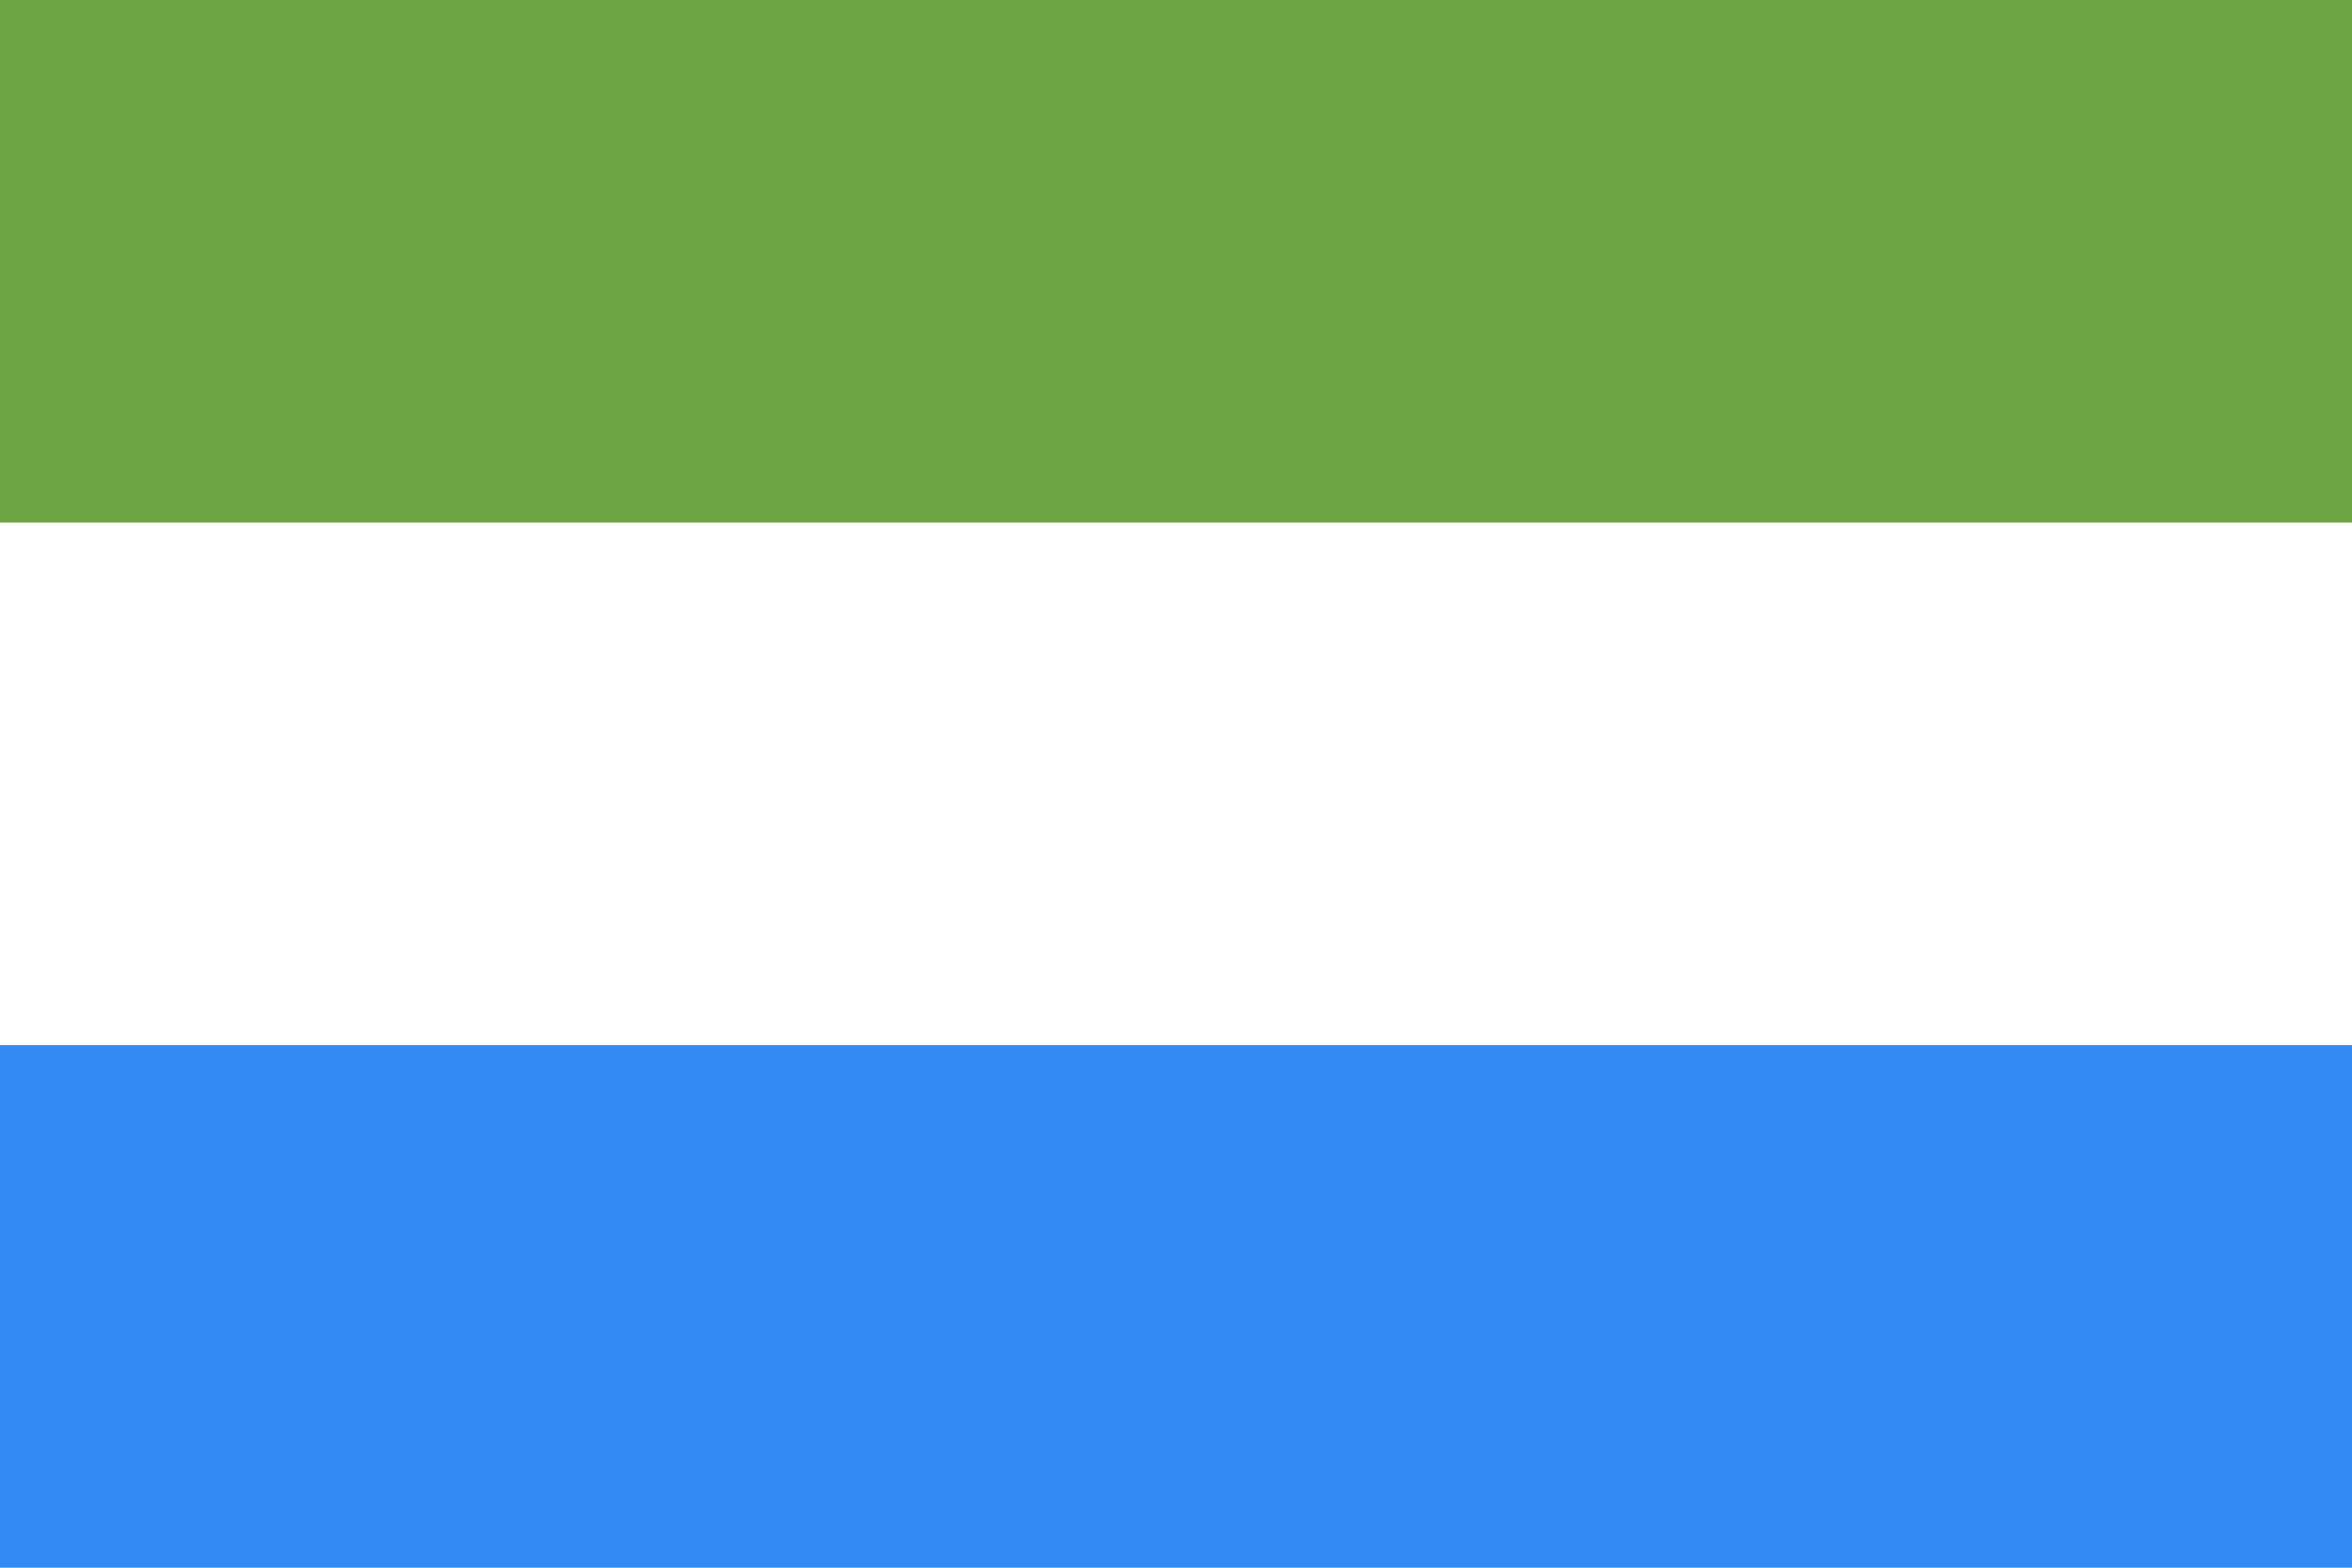
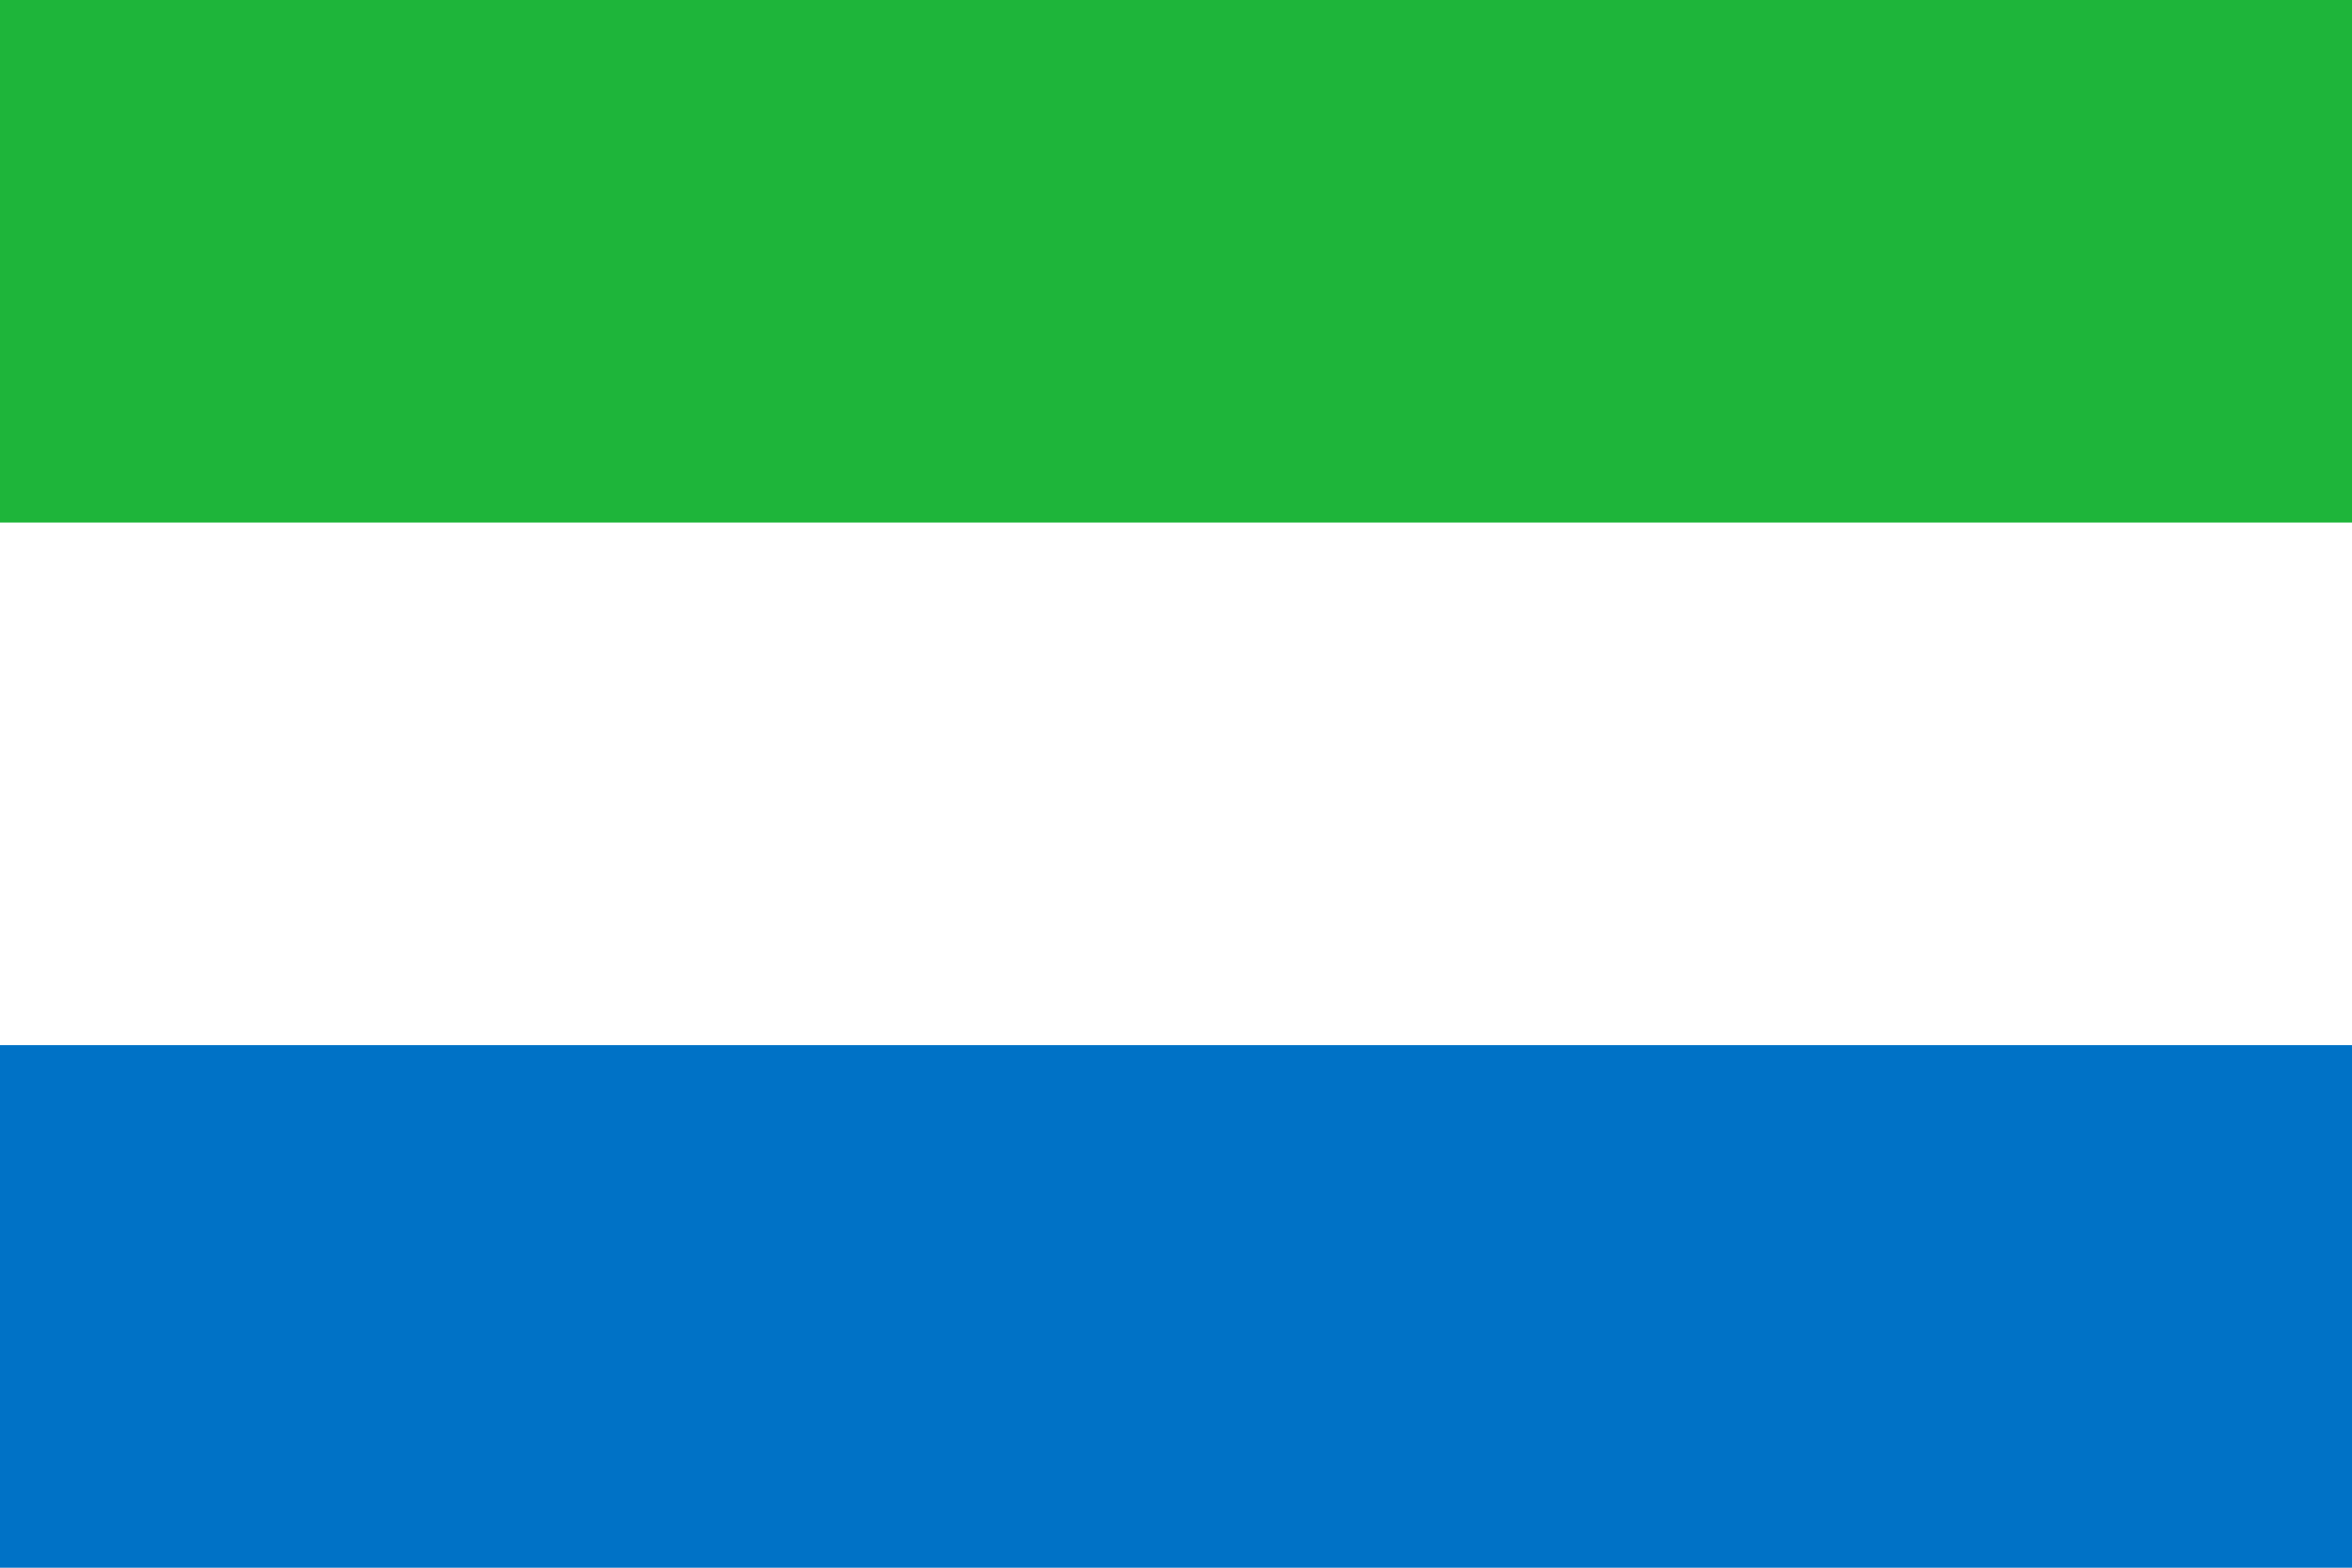
- <svg xmlns="http://www.w3.org/2000/svg" viewBox="0 85.333 512 341.333">
-   <path fill="#FFF" d="M0 85.337h512v341.326H0z" />
-   <path fill="#6DA544" d="M0 85.337h512v113.775H0z" />
-   <path fill="#338AF3" d="M0 312.888h512v113.775H0z" />
+ <svg xmlns="http://www.w3.org/2000/svg" viewBox="0 0 9 6">
+   <path fill="#0072C6" d="M0 0h9v6H0z" />
+   <path fill="#FFF" d="M0 0h9v4H0z" />
+   <path fill="#1EB53A" d="M0 0h9v2H0z" />
</svg>
